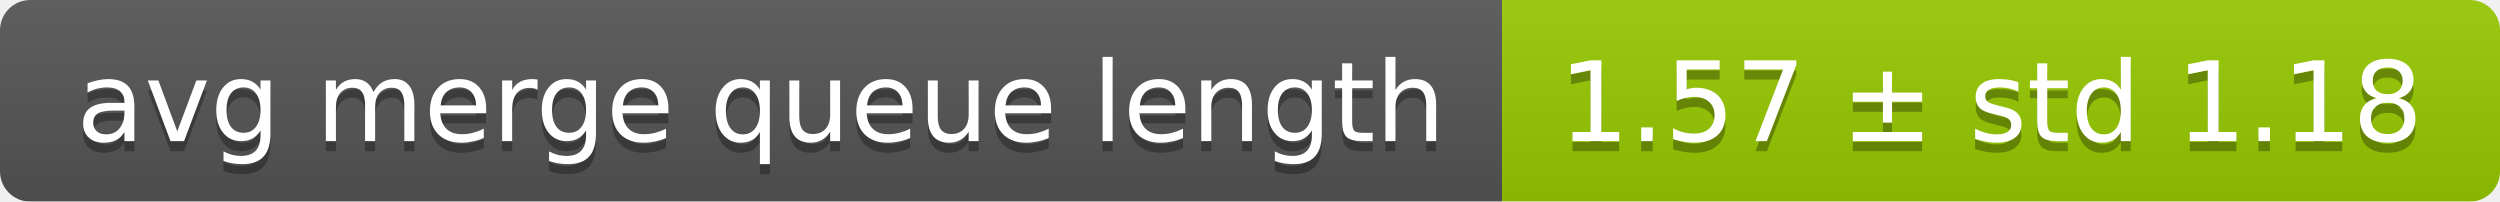
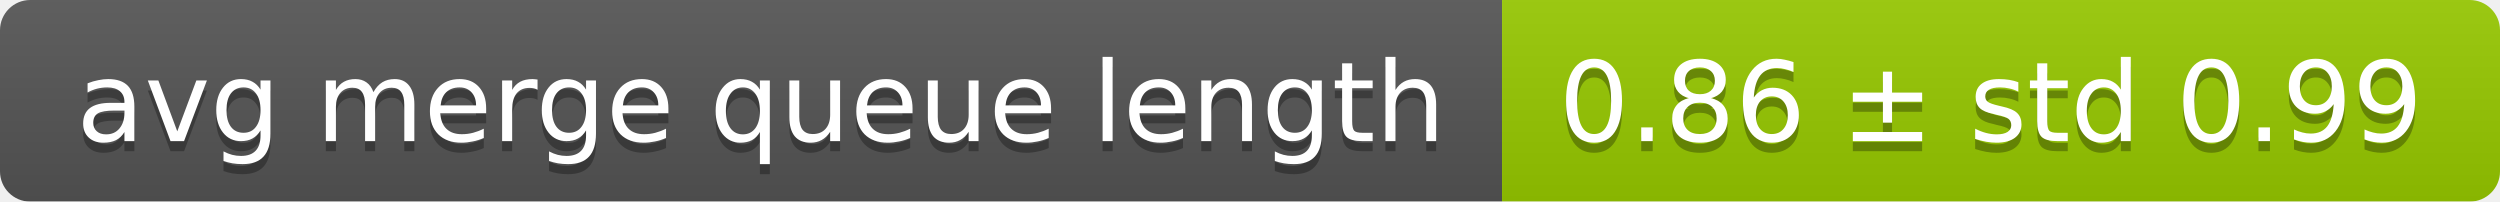
<svg xmlns="http://www.w3.org/2000/svg" width="248" height="20">
  <linearGradient id="smooth" x2="0" y2="100%">
    <stop offset="0" stop-color="#bbb" stop-opacity=".1" />
    <stop offset="1" stop-opacity=".1" />
  </linearGradient>
  <mask id="round">
    <rect width="248" height="20" rx="3" fill="#fff" />
  </mask>
  <g mask="url(#round)">
    <rect width="149" height="20" fill="#555" />
    <rect x="149" width="99" height="20" fill="#97ca00" />
    <rect width="248" height="20" fill="url(#smooth)" />
  </g>
  <g fill="#fff" text-anchor="middle" font-family="DejaVu Sans,Verdana,Geneva,sans-serif" font-size="11">
    <text x="75.5" y="15" fill="#010101" fill-opacity=".3">avg merge queue length</text>
    <text x="75.5" y="14">avg merge queue length</text>
-     <text x="197.5" y="15" fill="#010101" fill-opacity=".3">1.57 ± std 1.18</text>
-     <text x="197.5" y="14">1.57 ± std 1.18</text>
+     <text x="197.5" y="15" fill="#010101" fill-opacity=".3">0.86 ± std 0.99</text>
+     <text x="197.5" y="14">0.86 ± std 0.99</text>
  </g>
</svg>
